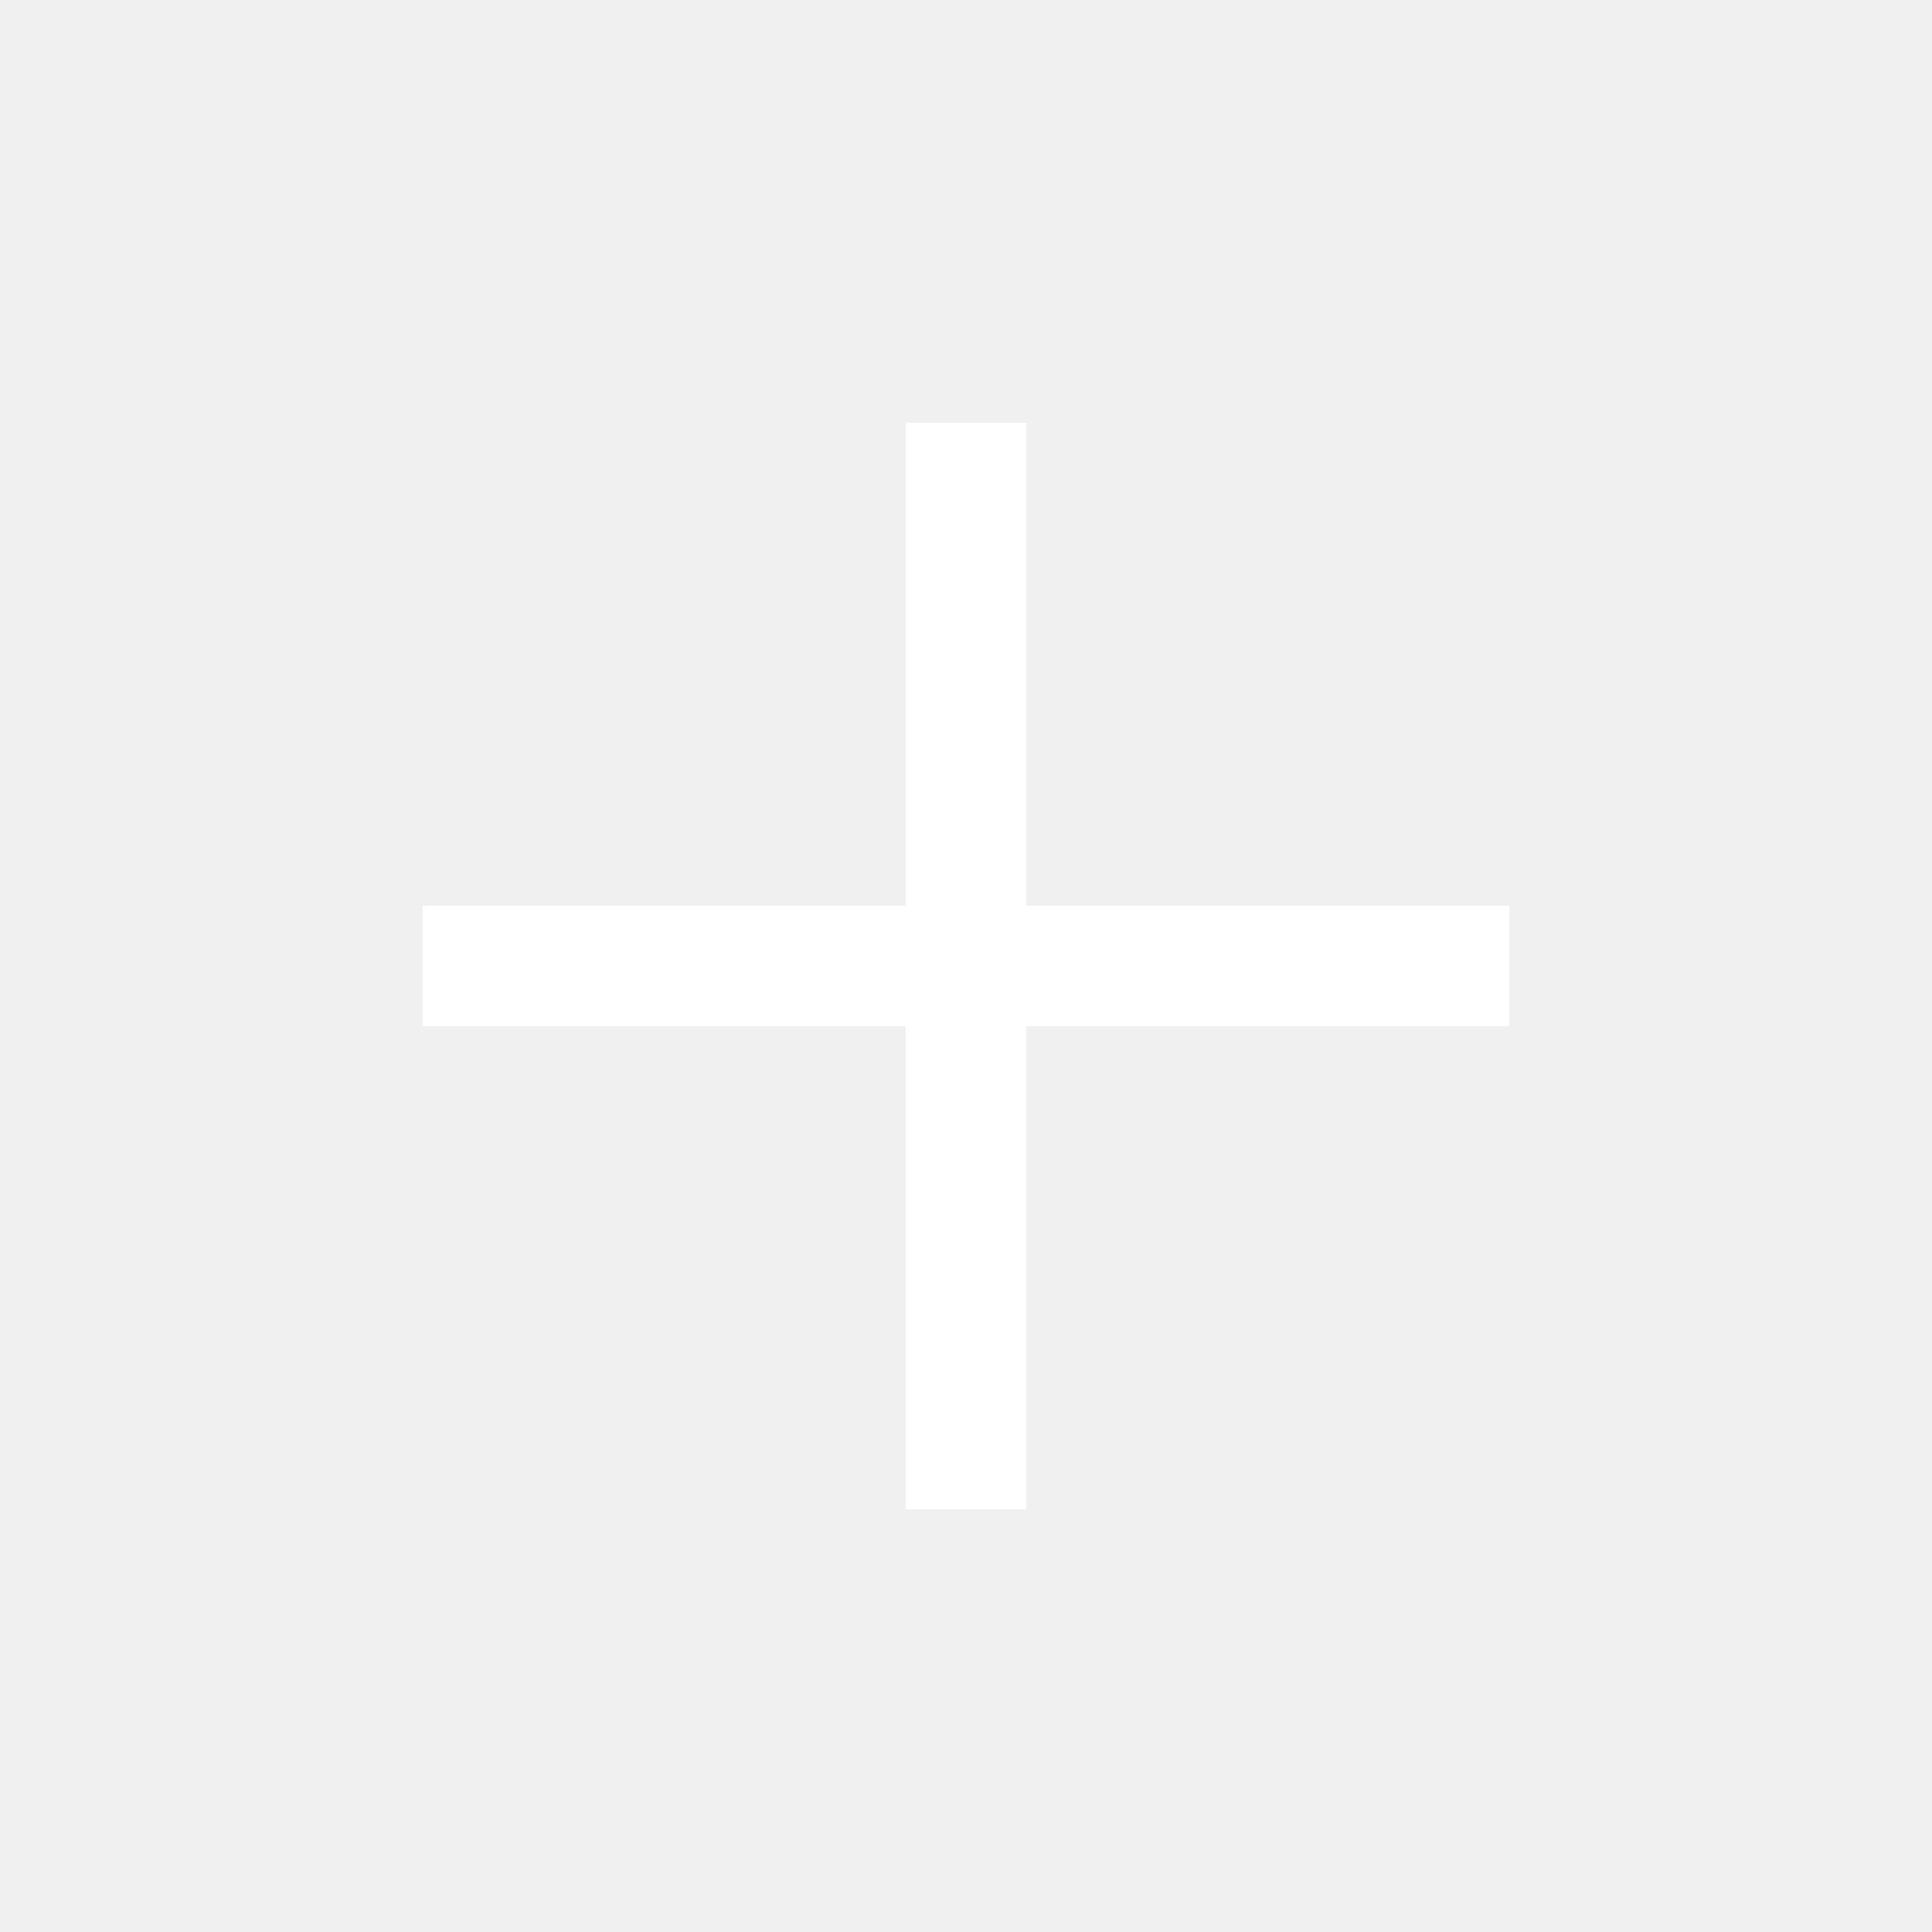
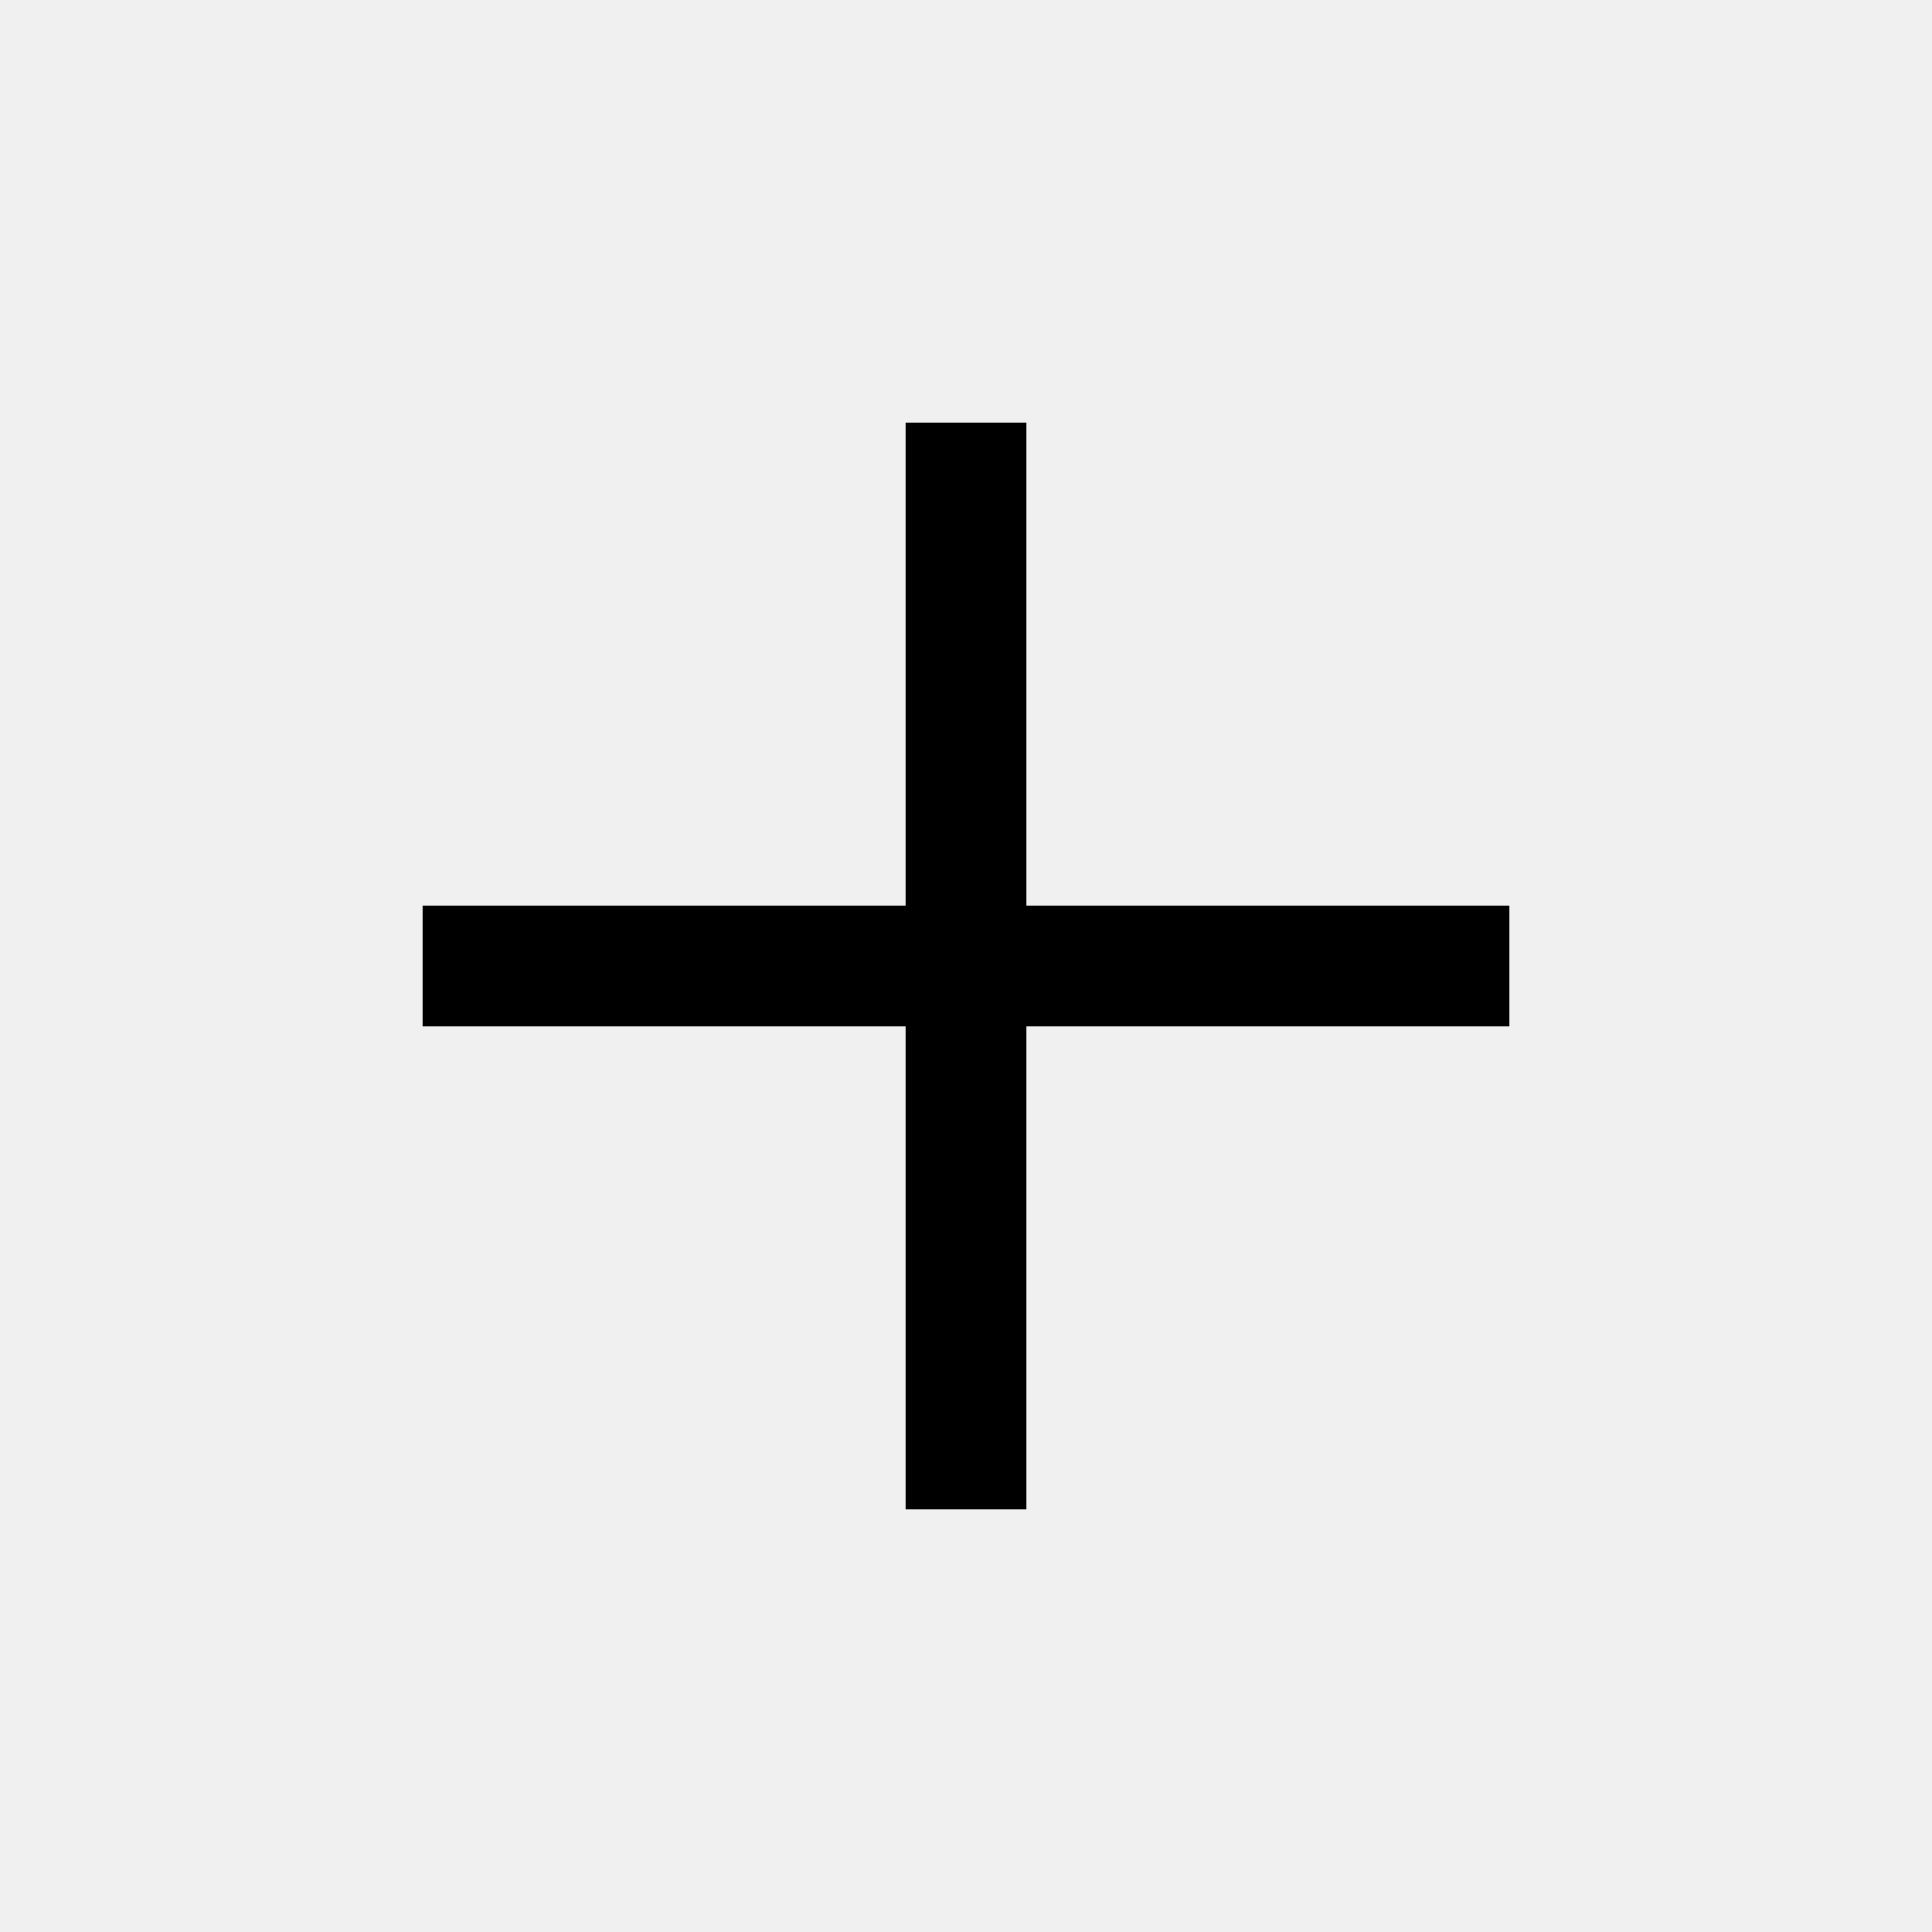
<svg xmlns="http://www.w3.org/2000/svg" viewBox="0 0 24 24" fill="none">
-   <path d="M11.25 18.75V12.75H5.25V11.25H11.25V5.25H12.75V11.25H18.75V12.75H12.75V18.75H11.25Z" fill="white" />
+   <path d="M11.25 18.75V12.75H5.25V11.25H11.25V5.25H12.75V11.25H18.75V12.75H12.75V18.75H11.25Z" fill="currentColor" />
</svg>
